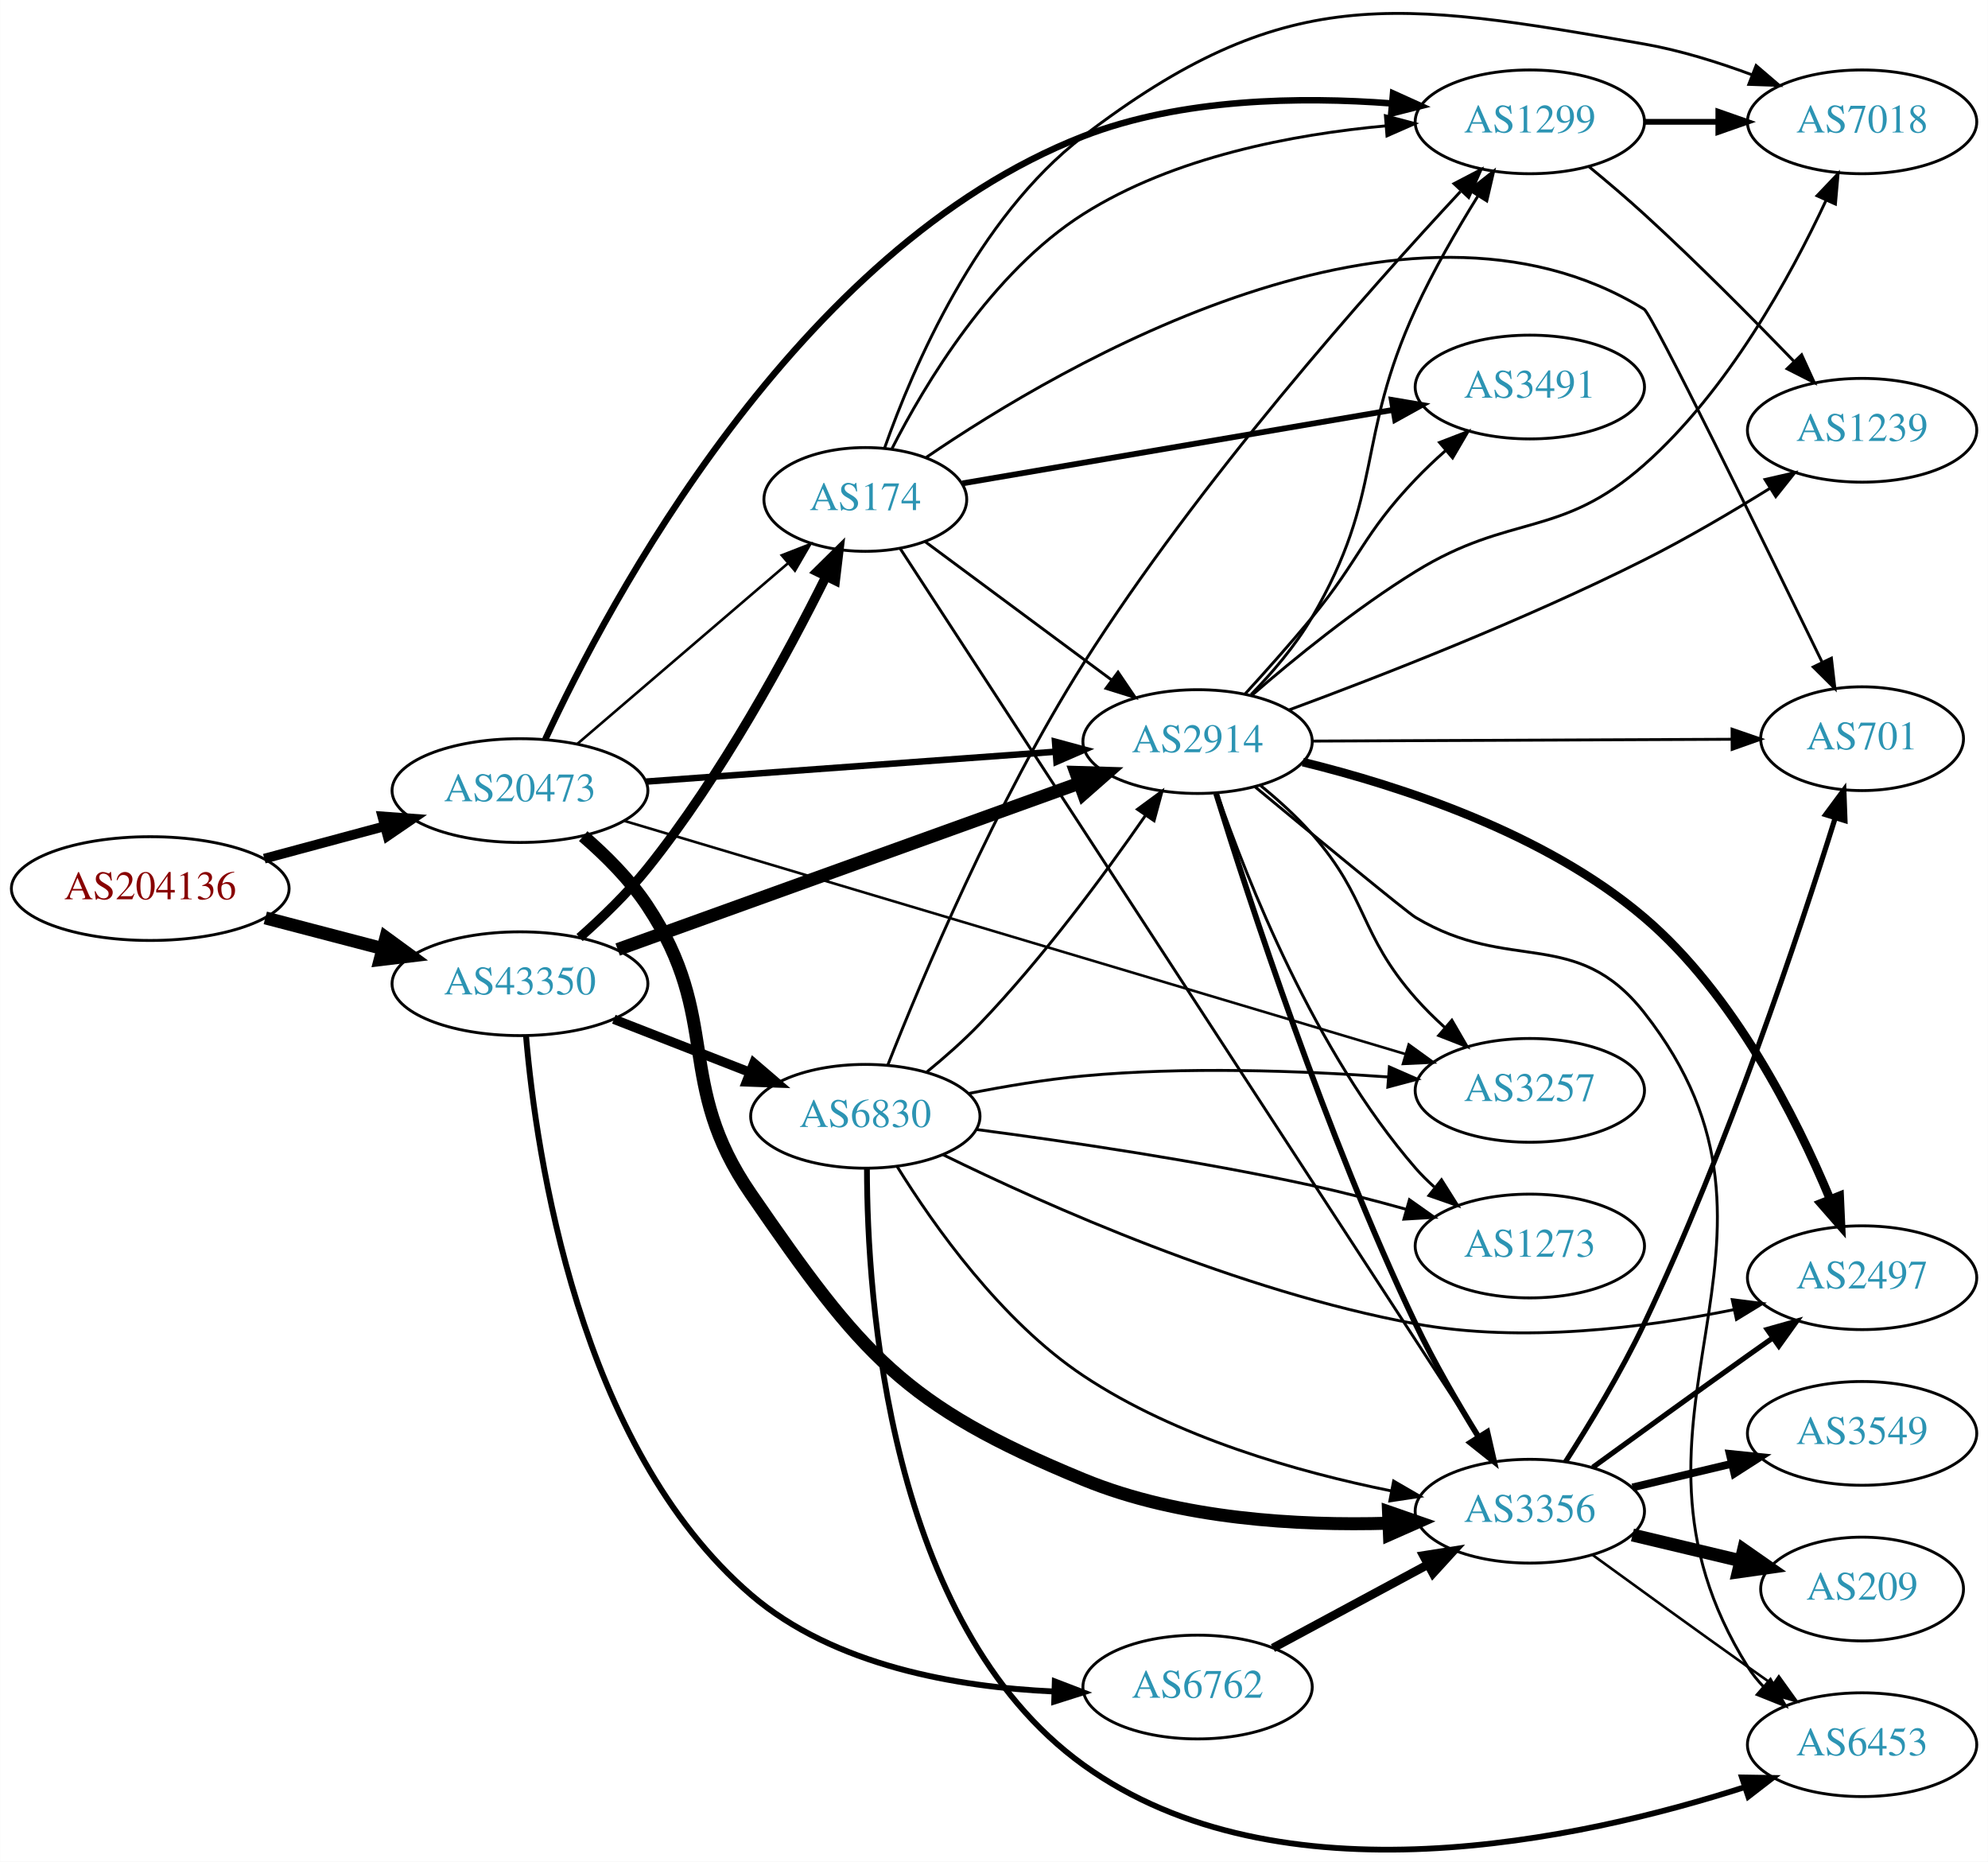
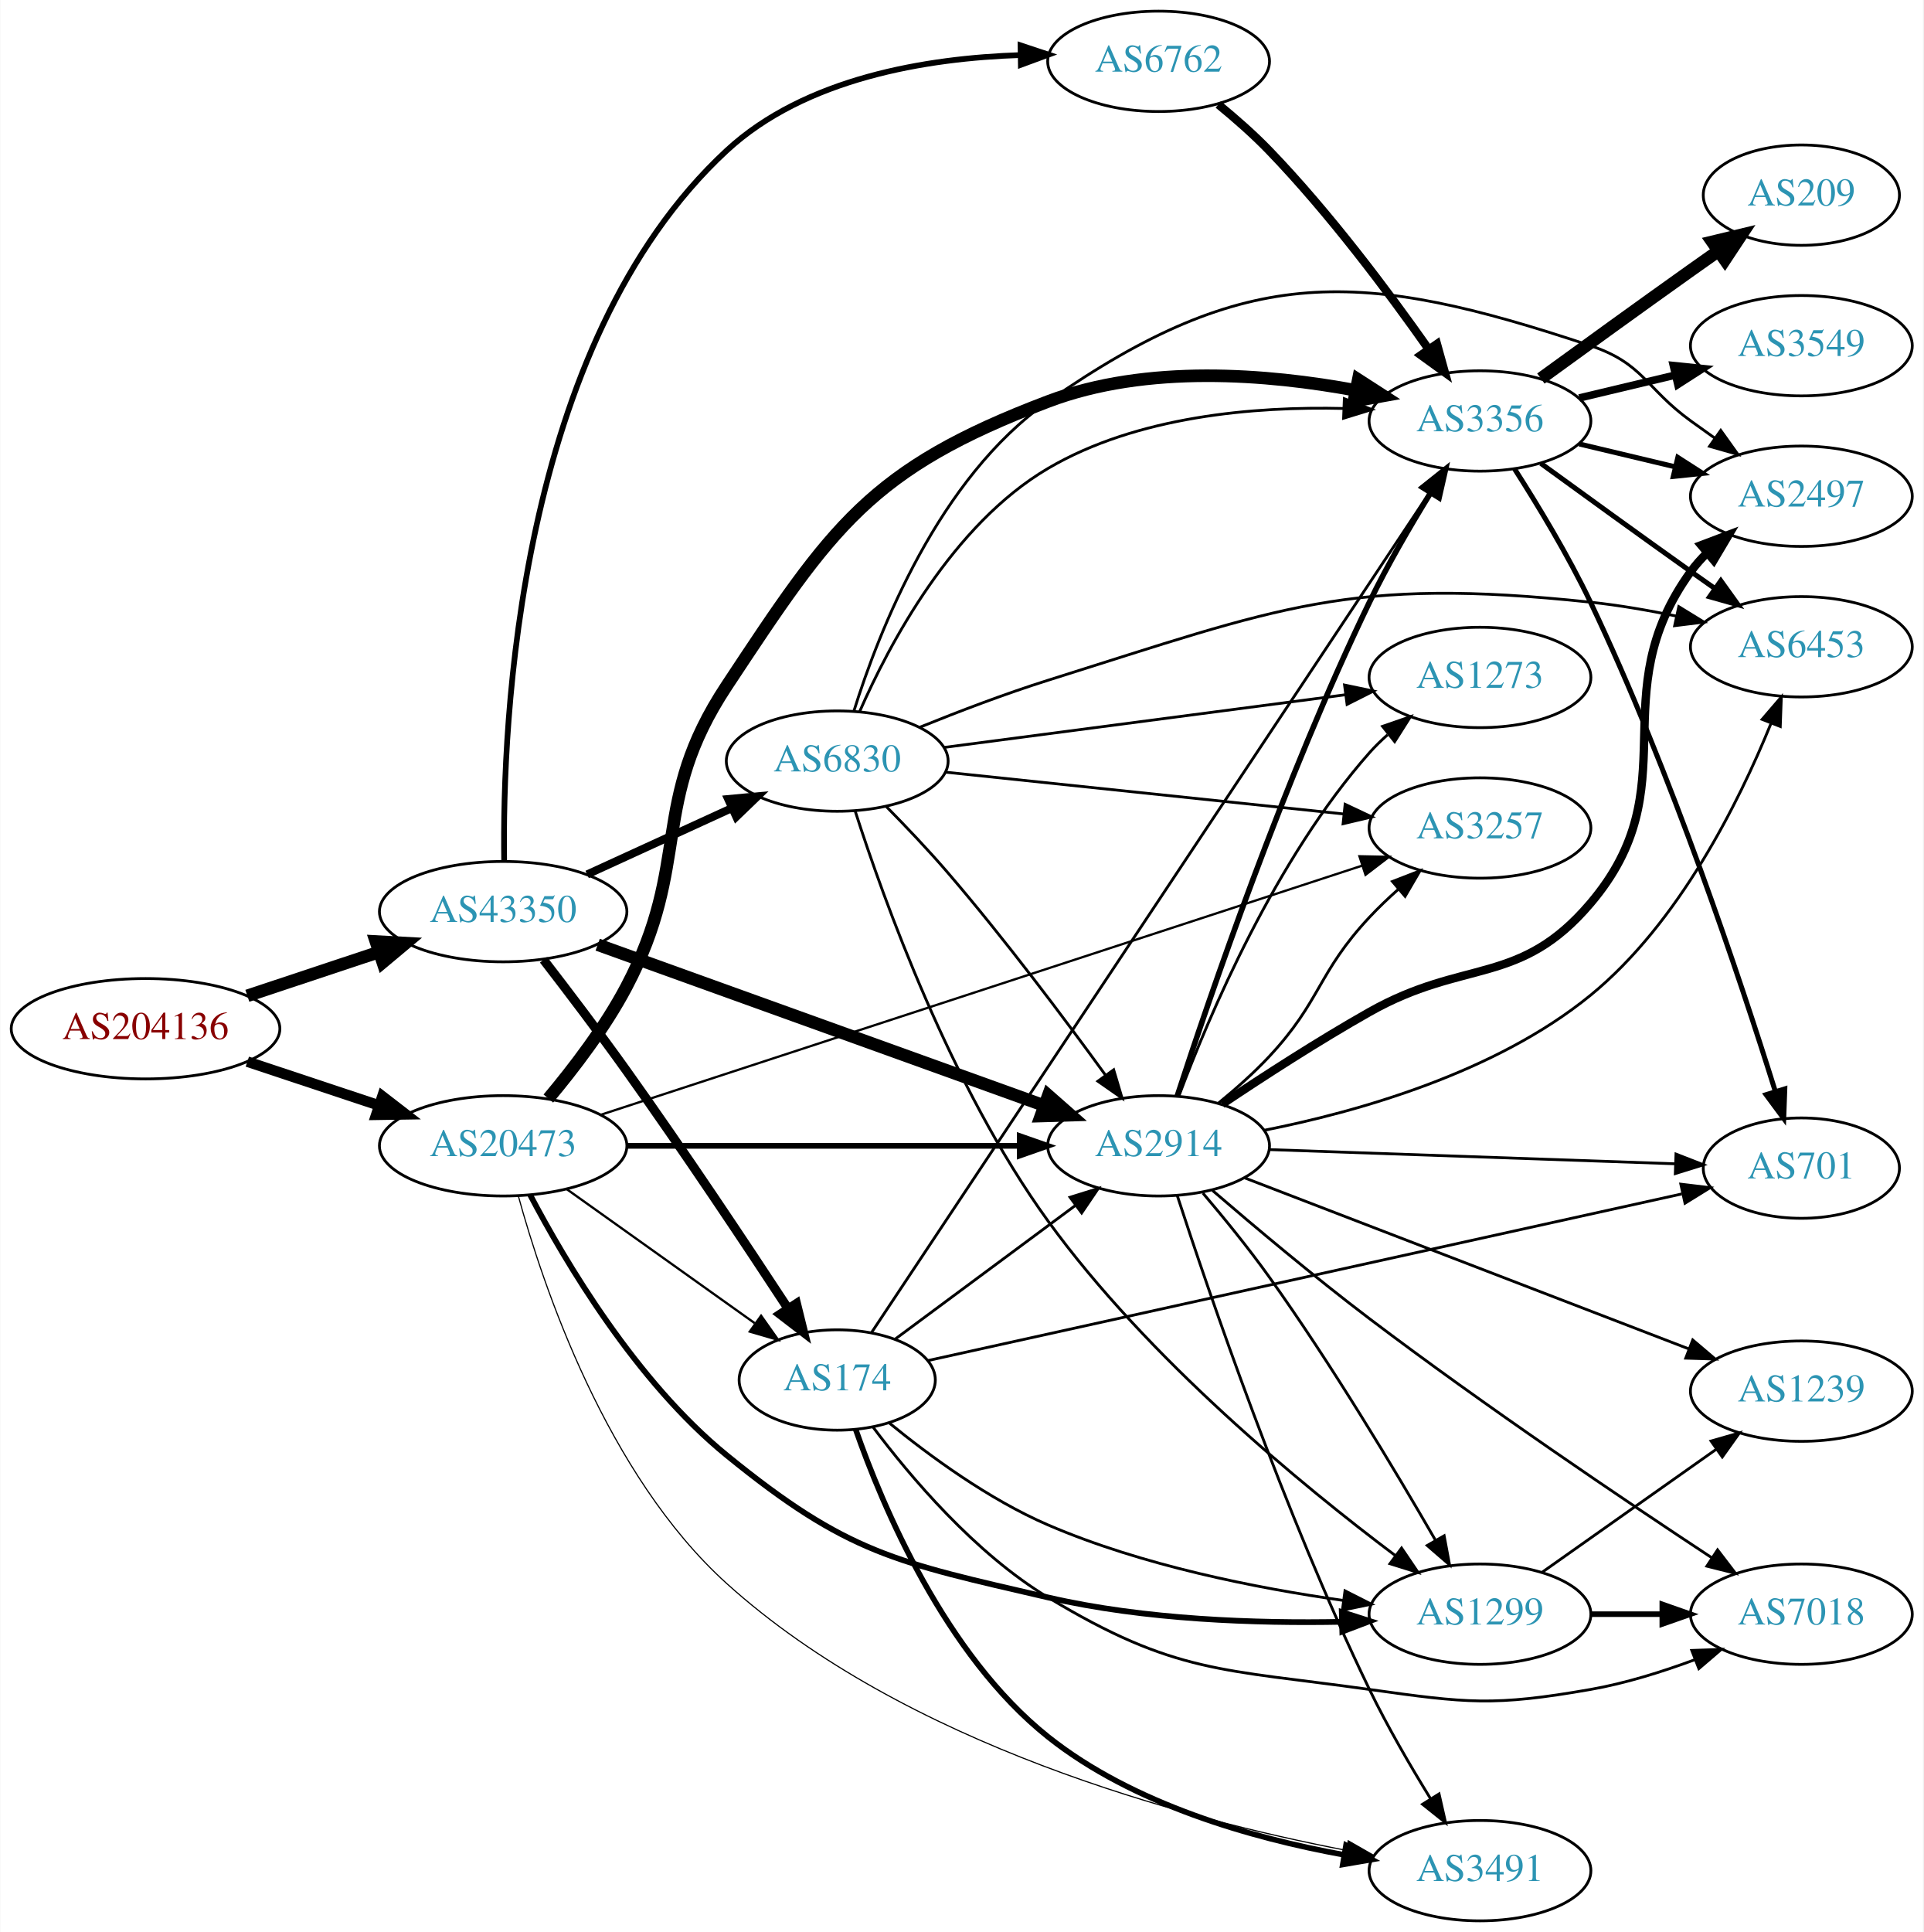
- <svg xmlns="http://www.w3.org/2000/svg" xmlns:xlink="http://www.w3.org/1999/xlink" width="690pt" height="646pt" viewBox="0.00 0.00 689.76 645.85">
-   <g id="graph0" class="graph" transform="scale(1 1) rotate(0) translate(4 641.854)">
-     <polygon fill="white" stroke="none" points="-4,4 -4,-641.854 685.755,-641.854 685.755,4 -4,4" />
+ <svg xmlns="http://www.w3.org/2000/svg" xmlns:xlink="http://www.w3.org/1999/xlink" width="690pt" height="693pt" viewBox="0.00 0.00 689.76 693.00">
+   <g id="graph0" class="graph" transform="scale(1 1) rotate(0) translate(4 689)">
+     <polygon fill="white" stroke="none" points="-4,4 -4,-689 685.755,-689 685.755,4 -4,4" />
    <g id="node1" class="node">
      <g id="a_node1">
        <a xlink:href="/asn/204136" xlink:title="AS204136 ~ SILENT-GHOST-AS [AT]">
-           <ellipse fill="#ffffff" stroke="black" cx="48.096" cy="-333.585" rx="48.192" ry="18" />
-           <text text-anchor="middle" x="48.096" y="-329.885" font-family="Times,serif" font-size="14.00" fill="#880000">AS204136</text>
+           <ellipse fill="#ffffff" stroke="black" cx="48.096" cy="-320" rx="48.192" ry="18" />
+           <text text-anchor="middle" x="48.096" y="-316.3" font-family="Times,serif" font-size="14.00" fill="#880000">AS204136</text>
        </a>
      </g>
    </g>
    <g id="node2" class="node">
      <g id="a_node2">
        <a xlink:href="/asn/20473" xlink:title="AS20473 ~ Choopa, LLC [US]">
-           <ellipse fill="#ffffff" stroke="black" cx="176.388" cy="-367.585" rx="44.393" ry="18" />
-           <text text-anchor="middle" x="176.388" y="-363.885" font-family="Times,serif" font-size="14.00" fill="#2c94b3">AS20473</text>
+           <ellipse fill="#ffffff" stroke="black" cx="176.388" cy="-278" rx="44.393" ry="18" />
+           <text text-anchor="middle" x="176.388" y="-274.3" font-family="Times,serif" font-size="14.00" fill="#2c94b3">AS20473</text>
        </a>
      </g>
    </g>
    <g id="edge1" class="edge">
-       <path fill="none" stroke="black" stroke-width="3.375" d="M87.674,-343.971C100.866,-347.522 115.752,-351.53 129.466,-355.222" />
-       <polygon fill="black" stroke="black" stroke-width="3.375" points="128.637,-358.623 139.203,-357.843 130.456,-351.864 128.637,-358.623" />
+       <path fill="none" stroke="black" stroke-width="3.774" d="M84.611,-308.189C99.214,-303.333 116.272,-297.66 131.635,-292.551" />
+       <polygon fill="black" stroke="black" stroke-width="3.774" points="133.058,-295.766 141.442,-289.289 130.849,-289.123 133.058,-295.766" />
    </g>
    <g id="node3" class="node">
      <g id="a_node3">
        <a xlink:href="/asn/43350" xlink:title="AS43350 ~ NForce Entertainment B.V. [NL]">
-           <ellipse fill="#ffffff" stroke="black" cx="176.388" cy="-300.585" rx="44.393" ry="18" />
-           <text text-anchor="middle" x="176.388" y="-296.885" font-family="Times,serif" font-size="14.00" fill="#2c94b3">AS43350</text>
+           <ellipse fill="#ffffff" stroke="black" cx="176.388" cy="-362" rx="44.393" ry="18" />
+           <text text-anchor="middle" x="176.388" y="-358.3" font-family="Times,serif" font-size="14.00" fill="#2c94b3">AS43350</text>
        </a>
      </g>
    </g>
    <g id="edge2" class="edge">
-       <path fill="none" stroke="black" stroke-width="4.5" d="M88.018,-323.415C100.839,-320.064 115.231,-316.304 128.578,-312.816" />
-       <polygon fill="black" stroke="black" stroke-width="4.5" points="129.857,-316.552 138.536,-310.214 127.866,-308.933 129.857,-316.552" />
+       <path fill="none" stroke="black" stroke-width="4.5" d="M84.611,-331.811C99.214,-336.667 116.272,-342.34 131.635,-347.449" />
+       <polygon fill="black" stroke="black" stroke-width="4.5" points="130.711,-351.292 141.442,-350.711 133.196,-343.819 130.711,-351.292" />
    </g>
    <g id="node4" class="node">
      <g id="a_node4">
-         <a xlink:href="/asn/2914" xlink:title="AS2914 ~ NTT America, Inc. [US]">
-           <ellipse fill="#ffffff" stroke="black" cx="411.523" cy="-384.585" rx="39.794" ry="18" />
-           <text text-anchor="middle" x="411.523" y="-380.885" font-family="Times,serif" font-size="14.00" fill="#2c94b3">AS2914</text>
+         <a xlink:href="/asn/3356" xlink:title="AS3356 ~ Level 3 Parent, LLC [US]">
+           <ellipse fill="#ffffff" stroke="black" cx="526.816" cy="-538" rx="39.794" ry="18" />
+           <text text-anchor="middle" x="526.816" y="-534.3" font-family="Times,serif" font-size="14.00" fill="#2c94b3">AS3356</text>
        </a>
      </g>
    </g>
    <g id="edge3" class="edge">
-       <path fill="none" stroke="black" stroke-width="2.25" d="M220.148,-370.703C260.26,-373.628 320.179,-377.997 362.049,-381.05" />
-       <polygon fill="black" stroke="black" stroke-width="2.25" points="362.054,-384.56 372.282,-381.796 362.564,-377.578 362.054,-384.56" />
+       <path fill="none" stroke="black" stroke-width="4.5" d="M192.594,-294.96C201.695,-305.8 212.941,-320.501 220.584,-335 244.178,-379.759 228.681,-400.793 256.584,-443 294.313,-500.073 307.898,-520.761 371.877,-545 407.319,-558.428 450.677,-554.85 482.336,-548.976" />
+       <polygon fill="black" stroke="black" stroke-width="4.5" points="483.145,-552.83 492.179,-547.007 481.601,-545.108 483.145,-552.83" />
    </g>
    <g id="node5" class="node">
      <g id="a_node5">
-         <a xlink:href="/asn/1299" xlink:title="AS1299 ~ Telia Carrier [EU]">
-           <ellipse fill="#ffffff" stroke="black" cx="526.816" cy="-599.585" rx="39.794" ry="18" />
-           <text text-anchor="middle" x="526.816" y="-595.885" font-family="Times,serif" font-size="14.00" fill="#2c94b3">AS1299</text>
+         <a xlink:href="/asn/2914" xlink:title="AS2914 ~ NTT America, Inc. [US]">
+           <ellipse fill="#ffffff" stroke="black" cx="411.523" cy="-278" rx="39.794" ry="18" />
+           <text text-anchor="middle" x="411.523" y="-274.3" font-family="Times,serif" font-size="14.00" fill="#2c94b3">AS2914</text>
        </a>
      </g>
    </g>
    <g id="edge4" class="edge">
-       <path fill="none" stroke="black" stroke-width="2.25" d="M185.188,-385.406C206.705,-431.858 272.001,-555.733 371.877,-594.585 405.909,-607.824 447.438,-608.361 478.782,-605.98" />
-       <polygon fill="black" stroke="black" stroke-width="2.25" points="479.343,-609.444 488.995,-605.075 478.725,-602.472 479.343,-609.444" />
+       <path fill="none" stroke="black" stroke-width="2.045" d="M220.692,-278C260.631,-278 319.866,-278 361.52,-278" />
+       <polygon fill="black" stroke="black" stroke-width="2.045" points="361.71,-281.5 371.71,-278 361.709,-274.5 361.71,-281.5" />
    </g>
    <g id="node6" class="node">
      <g id="a_node6">
-         <a xlink:href="/asn/3356" xlink:title="AS3356 ~ Level 3 Parent, LLC [US]">
-           <ellipse fill="#ffffff" stroke="black" cx="526.816" cy="-117.585" rx="39.794" ry="18" />
-           <text text-anchor="middle" x="526.816" y="-113.885" font-family="Times,serif" font-size="14.00" fill="#2c94b3">AS3356</text>
+         <a xlink:href="/asn/1299" xlink:title="AS1299 ~ Telia Carrier [EU]">
+           <ellipse fill="#ffffff" stroke="black" cx="526.816" cy="-110" rx="39.794" ry="18" />
+           <text text-anchor="middle" x="526.816" y="-106.3" font-family="Times,serif" font-size="14.00" fill="#2c94b3">AS1299</text>
        </a>
      </g>
    </g>
    <g id="edge5" class="edge">
-       <path fill="none" stroke="black" stroke-width="4.5" d="M198.34,-351.785C206.17,-345.03 214.604,-336.619 220.584,-327.585 246.655,-288.195 229.779,-266.48 256.584,-227.585 294.91,-171.972 309.419,-154.289 371.877,-128.585 405.379,-114.797 446.437,-112.505 477.721,-113.412" />
-       <polygon fill="black" stroke="black" stroke-width="4.5" points="477.779,-117.355 487.931,-113.83 478.101,-109.487 477.779,-117.355" />
+       <path fill="none" stroke="black" stroke-width="2.045" d="M186.079,-260.375C198.677,-236.4 224.102,-193.47 256.584,-167 300.018,-131.604 317.292,-128.649 371.877,-116 406.522,-107.971 446.708,-106.664 477.332,-107.262" />
+       <polygon fill="black" stroke="black" stroke-width="2.045" points="477.238,-110.761 487.329,-107.531 477.427,-103.764 477.238,-110.761" />
    </g>
    <g id="node7" class="node">
      <g id="a_node7">
-         <a xlink:href="/asn/174" xlink:title="AS174 ~ Cogent Communications [US]">
-           <ellipse fill="#ffffff" stroke="black" cx="296.23" cy="-468.585" rx="35.194" ry="18" />
-           <text text-anchor="middle" x="296.23" y="-464.885" font-family="Times,serif" font-size="14.00" fill="#2c94b3">AS174</text>
+         <a xlink:href="/asn/3257" xlink:title="AS3257 ~ GTT [DE]">
+           <ellipse fill="#ffffff" stroke="black" cx="526.816" cy="-392" rx="39.794" ry="18" />
+           <text text-anchor="middle" x="526.816" y="-388.3" font-family="Times,serif" font-size="14.00" fill="#2c94b3">AS3257</text>
        </a>
      </g>
    </g>
    <g id="edge6" class="edge">
-       <path fill="none" stroke="black" stroke-width="0.9" d="M196.321,-383.812C216.138,-400.797 247.382,-427.576 269.443,-446.484" />
-       <polygon fill="black" stroke="black" stroke-width="0.9" points="267.247,-449.211 277.118,-453.061 271.803,-443.896 267.247,-449.211" />
+       <path fill="none" stroke="black" stroke-width="0.818" d="M211.431,-289.138C275.736,-310.178 414.838,-355.69 484.422,-378.457" />
+       <polygon fill="black" stroke="black" stroke-width="0.818" points="483.575,-381.862 494.167,-381.645 485.752,-375.209 483.575,-381.862" />
    </g>
    <g id="node8" class="node">
      <g id="a_node8">
-         <a xlink:href="/asn/3257" xlink:title="AS3257 ~ GTT [DE]">
-           <ellipse fill="#ffffff" stroke="black" cx="526.816" cy="-263.585" rx="39.794" ry="18" />
-           <text text-anchor="middle" x="526.816" y="-259.885" font-family="Times,serif" font-size="14.00" fill="#2c94b3">AS3257</text>
+         <a xlink:href="/asn/174" xlink:title="AS174 ~ Cogent Communications [US]">
+           <ellipse fill="#ffffff" stroke="black" cx="296.23" cy="-194" rx="35.194" ry="18" />
+           <text text-anchor="middle" x="296.23" y="-190.3" font-family="Times,serif" font-size="14.00" fill="#2c94b3">AS174</text>
        </a>
      </g>
    </g>
    <g id="edge7" class="edge">
-       <path fill="none" stroke="black" stroke-width="0.9" d="M212.392,-357.137C276.869,-337.892 414.146,-296.916 483.639,-276.174" />
-       <polygon fill="black" stroke="black" stroke-width="0.9" points="484.803,-279.479 493.384,-273.265 482.8,-272.772 484.803,-279.479" />
-     </g>
-     <g id="edge31" class="edge">
-       <path fill="none" stroke="black" stroke-width="4.5" d="M210.296,-312.442C252.392,-327.61 325.256,-353.863 370.514,-370.169" />
-       <polygon fill="black" stroke="black" stroke-width="4.5" points="369.265,-373.905 380.007,-373.59 371.934,-366.496 369.265,-373.905" />
+       <path fill="none" stroke="black" stroke-width="0.818" d="M199.277,-262.397C218.263,-248.863 245.877,-229.18 266.612,-214.399" />
+       <polygon fill="black" stroke="black" stroke-width="0.818" points="268.92,-217.052 275.032,-208.398 264.857,-211.352 268.92,-217.052" />
+     </g>
+     <g id="node9" class="node">
+       <g id="a_node9">
+         <a xlink:href="/asn/3491" xlink:title="AS3491 ~ PCCW Global, Inc. [US]">
+           <ellipse fill="#ffffff" stroke="black" cx="526.816" cy="-18" rx="39.794" ry="18" />
+           <text text-anchor="middle" x="526.816" y="-14.3" font-family="Times,serif" font-size="14.00" fill="#2c94b3">AS3491</text>
+         </a>
+       </g>
+     </g>
+     <g id="edge8" class="edge">
+       <path fill="none" stroke="black" stroke-width="0.409" d="M181.811,-260.081C190.642,-227.884 213.422,-159.977 256.584,-121 320.529,-63.254 420.232,-36.594 478.678,-25.325" />
+       <polygon fill="black" stroke="black" stroke-width="0.409" points="479.549,-28.723 488.743,-23.458 478.272,-21.841 479.549,-28.723" />
+     </g>
+     <g id="edge33" class="edge">
+       <path fill="none" stroke="black" stroke-width="4.5" d="M210.296,-350.143C252.392,-334.975 325.256,-308.722 370.514,-292.416" />
+       <polygon fill="black" stroke="black" stroke-width="4.5" points="371.934,-296.089 380.007,-288.995 369.265,-288.68 371.934,-296.089" />
    </g>
    <g id="edge32" class="edge">
-       <path fill="none" stroke="black" stroke-width="3.273" d="M197.082,-316.599C204.911,-323.508 213.678,-331.973 220.584,-340.585 246.383,-372.759 269.143,-414.832 282.553,-441.79" />
-       <polygon fill="black" stroke="black" stroke-width="3.273" points="279.517,-443.549 287.059,-450.991 285.804,-440.471 279.517,-443.549" />
+       <path fill="none" stroke="black" stroke-width="3.273" d="M190.879,-344.727C199.531,-333.521 210.913,-318.539 220.584,-305 241.199,-276.139 263.785,-242.207 278.652,-219.527" />
+       <polygon fill="black" stroke="black" stroke-width="3.273" points="281.6,-221.414 284.142,-211.129 275.741,-217.584 281.6,-221.414" />
    </g>
    <g id="node18" class="node">
      <g id="a_node18">
-         <a xlink:href="/asn/6830" xlink:title="AS6830 ~ LGI-UPC [AT]">
-           <ellipse fill="#ffffff" stroke="black" cx="296.23" cy="-254.585" rx="39.794" ry="18" />
-           <text text-anchor="middle" x="296.23" y="-250.885" font-family="Times,serif" font-size="14.00" fill="#2c94b3">AS6830</text>
-         </a>
-       </g>
-     </g>
-     <g id="edge33" class="edge">
-       <path fill="none" stroke="black" stroke-width="3.273" d="M208.967,-288.258C223.396,-282.625 240.636,-275.896 255.897,-269.939" />
-       <polygon fill="black" stroke="black" stroke-width="3.273" points="257.548,-273.051 265.591,-266.155 255.003,-266.531 257.548,-273.051" />
+         <a xlink:href="/asn/6762" xlink:title="AS6762 ~ TELECOM ITALIA SPARKLE S.p.A. [IT]">
+           <ellipse fill="#ffffff" stroke="black" cx="411.523" cy="-667" rx="39.794" ry="18" />
+           <text text-anchor="middle" x="411.523" y="-663.3" font-family="Times,serif" font-size="14.00" fill="#2c94b3">AS6762</text>
+         </a>
+       </g>
+     </g>
+     <g id="edge34" class="edge">
+       <path fill="none" stroke="black" stroke-width="2.045" d="M176.746,-380.194C176.076,-429.289 181.428,-565.447 256.584,-635 284.725,-661.044 328.332,-668.141 361.959,-669.243" />
+       <polygon fill="black" stroke="black" stroke-width="2.045" points="361.991,-672.744 372.046,-669.407 362.105,-665.745 361.991,-672.744" />
    </g>
    <g id="node19" class="node">
      <g id="a_node19">
-         <a xlink:href="/asn/6762" xlink:title="AS6762 ~ TELECOM ITALIA SPARKLE S.p.A. [IT]">
-           <ellipse fill="#ffffff" stroke="black" cx="411.523" cy="-56.585" rx="39.794" ry="18" />
-           <text text-anchor="middle" x="411.523" y="-52.885" font-family="Times,serif" font-size="14.00" fill="#2c94b3">AS6762</text>
-         </a>
-       </g>
-     </g>
-     <g id="edge34" class="edge">
-       <path fill="none" stroke="black" stroke-width="2.045" d="M178.484,-282.554C182.008,-241.373 196.648,-140.009 256.584,-88.585 285.372,-63.885 328.265,-56.571 361.467,-55.047" />
-       <polygon fill="black" stroke="black" stroke-width="2.045" points="361.984,-58.533 371.877,-54.74 361.778,-51.536 361.984,-58.533" />
-     </g>
-     <g id="edge13" class="edge">
-       <path fill="none" stroke="black" d="M430.071,-400.879C437.397,-408.432 445.503,-417.876 451.17,-427.585 476.463,-470.918 466.231,-488.988 487.17,-534.585 493.308,-547.953 501.477,-562.071 508.722,-573.722" />
-       <polygon fill="black" stroke="black" points="505.964,-575.908 514.279,-582.475 511.874,-572.156 505.964,-575.908" />
-     </g>
-     <g id="edge10" class="edge">
-       <path fill="none" stroke="black" stroke-width="2" d="M417.956,-366.576C429.035,-330.722 455.855,-248.215 487.17,-182.585 493.504,-169.309 501.697,-155.202 508.908,-143.535" />
-       <polygon fill="black" stroke="black" stroke-width="2" points="512.063,-145.092 514.426,-134.764 506.139,-141.365 512.063,-145.092" />
-     </g>
-     <g id="edge9" class="edge">
-       <path fill="none" stroke="black" d="M433.268,-369.423C439.398,-364.429 445.878,-358.603 451.17,-352.585 470.955,-330.084 467.384,-318.086 487.17,-295.585 490.229,-292.106 493.685,-288.691 497.242,-285.464" />
-       <polygon fill="black" stroke="black" points="499.76,-287.915 505.071,-278.747 495.202,-282.602 499.76,-287.915" />
-     </g>
-     <g id="node9" class="node">
-       <g id="a_node9">
-         <a xlink:href="/asn/2497" xlink:title="AS2497 ~ Internet Initiative Japan Inc. [JP]">
-           <ellipse fill="#ffffff" stroke="black" cx="642.109" cy="-198.585" rx="39.794" ry="18" />
-           <text text-anchor="middle" x="642.109" y="-194.885" font-family="Times,serif" font-size="14.00" fill="#2c94b3">AS2497</text>
-         </a>
-       </g>
-     </g>
-     <g id="edge8" class="edge">
-       <path fill="none" stroke="black" stroke-width="3" d="M448.038,-377.472C481.655,-369.25 531.975,-352.922 566.463,-323.585 597.67,-297.038 619.285,-253.995 630.943,-225.988" />
-       <polygon fill="black" stroke="black" stroke-width="3" points="634.311,-226.993 634.787,-216.409 627.814,-224.386 634.311,-226.993" />
+         <a xlink:href="/asn/6830" xlink:title="AS6830 ~ LGI-UPC [AT]">
+           <ellipse fill="#ffffff" stroke="black" cx="296.23" cy="-416" rx="39.794" ry="18" />
+           <text text-anchor="middle" x="296.23" y="-412.3" font-family="Times,serif" font-size="14.00" fill="#2c94b3">AS6830</text>
+         </a>
+       </g>
+     </g>
+     <g id="edge35" class="edge">
+       <path fill="none" stroke="black" stroke-width="2.864" d="M206.517,-375.348C222.128,-382.502 241.526,-391.391 258.198,-399.03" />
+       <polygon fill="black" stroke="black" stroke-width="2.864" points="257.101,-402.378 267.65,-403.362 260.017,-396.014 257.101,-402.378" />
    </g>
    <g id="node10" class="node">
      <g id="a_node10">
-         <a xlink:href="/asn/1239" xlink:title="AS1239 ~ Sprint [US]">
-           <ellipse fill="#ffffff" stroke="black" cx="642.109" cy="-492.585" rx="39.794" ry="18" />
-           <text text-anchor="middle" x="642.109" y="-488.885" font-family="Times,serif" font-size="14.00" fill="#2c94b3">AS1239</text>
-         </a>
-       </g>
-     </g>
-     <g id="edge11" class="edge">
-       <path fill="none" stroke="black" d="M443.223,-395.552C474.741,-407.179 524.917,-426.717 566.463,-447.585 581.185,-454.98 596.886,-464.224 610.071,-472.407" />
-       <polygon fill="black" stroke="black" points="608.425,-475.507 618.754,-477.867 612.151,-469.581 608.425,-475.507" />
+         <a xlink:href="/asn/6453" xlink:title="AS6453 ~ TATA COMMUNICATIONS (AMERICA) INC [US]">
+           <ellipse fill="#ffffff" stroke="black" cx="642.109" cy="-457" rx="39.794" ry="18" />
+           <text text-anchor="middle" x="642.109" y="-453.3" font-family="Times,serif" font-size="14.00" fill="#2c94b3">AS6453</text>
+         </a>
+       </g>
+     </g>
+     <g id="edge9" class="edge">
+       <path fill="none" stroke="black" stroke-width="1.8" d="M548.664,-522.778C563.598,-511.909 584.212,-496.975 602.463,-484 605.283,-481.995 608.226,-479.915 611.174,-477.841" />
+       <polygon fill="black" stroke="black" stroke-width="1.8" points="613.22,-480.681 619.399,-472.074 609.201,-474.95 613.22,-480.681" />
    </g>
    <g id="node11" class="node">
      <g id="a_node11">
-         <a xlink:href="/asn/6453" xlink:title="AS6453 ~ TATA COMMUNICATIONS (AMERICA) INC [US]">
-           <ellipse fill="#ffffff" stroke="black" cx="642.109" cy="-36.585" rx="39.794" ry="18" />
-           <text text-anchor="middle" x="642.109" y="-32.885" font-family="Times,serif" font-size="14.00" fill="#2c94b3">AS6453</text>
-         </a>
-       </g>
-     </g>
-     <g id="edge12" class="edge">
-       <path fill="none" stroke="black" d="M431.476,-368.868C452.577,-351.404 484.137,-325.402 487.17,-323.585 519.914,-303.968 542.853,-320.579 566.463,-290.585 629.644,-210.318 548.277,-150.179 602.463,-63.585 604.009,-61.113 605.874,-58.806 607.938,-56.667" />
-       <polygon fill="black" stroke="black" points="610.308,-59.244 615.552,-50.038 605.712,-53.964 610.308,-59.244" />
+         <a xlink:href="/asn/2497" xlink:title="AS2497 ~ Internet Initiative Japan Inc. [JP]">
+           <ellipse fill="#ffffff" stroke="black" cx="642.109" cy="-511" rx="39.794" ry="18" />
+           <text text-anchor="middle" x="642.109" y="-507.3" font-family="Times,serif" font-size="14.00" fill="#2c94b3">AS2497</text>
+         </a>
+       </g>
+     </g>
+     <g id="edge10" class="edge">
+       <path fill="none" stroke="black" stroke-width="1.8" d="M562.423,-529.752C573.295,-527.162 585.449,-524.265 596.891,-521.538" />
+       <polygon fill="black" stroke="black" stroke-width="1.8" points="597.798,-524.92 606.714,-519.197 596.175,-518.111 597.798,-524.92" />
    </g>
    <g id="node12" class="node">
      <g id="a_node12">
-         <a xlink:href="/asn/7018" xlink:title="AS7018 ~ AT&amp;T Services, Inc. [US]">
-           <ellipse fill="#ffffff" stroke="black" cx="642.109" cy="-599.585" rx="39.794" ry="18" />
-           <text text-anchor="middle" x="642.109" y="-595.885" font-family="Times,serif" font-size="14.00" fill="#2c94b3">AS7018</text>
-         </a>
-       </g>
-     </g>
-     <g id="edge14" class="edge">
-       <path fill="none" stroke="black" d="M430.357,-400.631C444.958,-413.275 466.503,-430.836 487.17,-443.585 520.268,-464.002 537.317,-454.838 566.463,-480.585 595.473,-506.213 617.205,-545.807 629.532,-572.197" />
-       <polygon fill="black" stroke="black" points="626.479,-573.941 633.791,-581.608 632.857,-571.054 626.479,-573.941" />
+         <a xlink:href="/asn/209" xlink:title="AS209 ~ CenturyLink Communications, LLC [US]">
+           <ellipse fill="#ffffff" stroke="black" cx="642.109" cy="-619" rx="35.194" ry="18" />
+           <text text-anchor="middle" x="642.109" y="-615.3" font-family="Times,serif" font-size="14.00" fill="#2c94b3">AS209</text>
+         </a>
+       </g>
+     </g>
+     <g id="edge11" class="edge">
+       <path fill="none" stroke="black" stroke-width="4.5" d="M548.664,-553.222C563.598,-564.091 584.212,-579.025 602.463,-592 605.673,-594.282 609.042,-596.661 612.396,-599.018" />
+       <polygon fill="black" stroke="black" stroke-width="4.5" points="610.158,-602.258 620.607,-604.77 614.676,-595.808 610.158,-602.258" />
    </g>
    <g id="node13" class="node">
      <g id="a_node13">
-         <a xlink:href="/asn/701" xlink:title="AS701 ~ UUNET [US]">
-           <ellipse fill="#ffffff" stroke="black" cx="642.109" cy="-385.585" rx="35.194" ry="18" />
-           <text text-anchor="middle" x="642.109" y="-381.885" font-family="Times,serif" font-size="14.00" fill="#2c94b3">AS701</text>
-         </a>
-       </g>
-     </g>
-     <g id="edge15" class="edge">
-       <path fill="none" stroke="black" d="M451.3,-384.755C491.576,-384.931 554.5,-385.206 596.735,-385.391" />
-       <polygon fill="black" stroke="black" points="596.986,-388.892 607.001,-385.436 597.017,-381.892 596.986,-388.892" />
+         <a xlink:href="/asn/3549" xlink:title="AS3549 ~ Level 3 Parent, LLC [US]">
+           <ellipse fill="#ffffff" stroke="black" cx="642.109" cy="-565" rx="39.794" ry="18" />
+           <text text-anchor="middle" x="642.109" y="-561.3" font-family="Times,serif" font-size="14.00" fill="#2c94b3">AS3549</text>
+         </a>
+       </g>
+     </g>
+     <g id="edge12" class="edge">
+       <path fill="none" stroke="black" stroke-width="2.7" d="M562.423,-546.248C573.295,-548.838 585.449,-551.735 596.891,-554.462" />
+       <polygon fill="black" stroke="black" stroke-width="2.7" points="596.175,-557.889 606.714,-556.803 597.798,-551.08 596.175,-557.889" />
    </g>
    <g id="node14" class="node">
      <g id="a_node14">
-         <a xlink:href="/asn/3491" xlink:title="AS3491 ~ PCCW Global, Inc. [US]">
-           <ellipse fill="#ffffff" stroke="black" cx="526.816" cy="-507.585" rx="39.794" ry="18" />
-           <text text-anchor="middle" x="526.816" y="-503.885" font-family="Times,serif" font-size="14.00" fill="#2c94b3">AS3491</text>
-         </a>
-       </g>
-     </g>
-     <g id="edge16" class="edge">
-       <path fill="none" stroke="black" d="M427.924,-401.028C435.15,-408.917 443.778,-418.589 451.17,-427.585 468.099,-448.189 468.772,-456.281 487.17,-475.585 490.366,-478.939 493.902,-482.281 497.5,-485.47" />
-       <polygon fill="black" stroke="black" points="495.477,-488.345 505.363,-492.156 500.011,-483.012 495.477,-488.345" />
+         <a xlink:href="/asn/701" xlink:title="AS701 ~ UUNET [US]">
+           <ellipse fill="#ffffff" stroke="black" cx="642.109" cy="-270" rx="35.194" ry="18" />
+           <text text-anchor="middle" x="642.109" y="-266.3" font-family="Times,serif" font-size="14.00" fill="#2c94b3">AS701</text>
+         </a>
+       </g>
+     </g>
+     <g id="edge13" class="edge">
+       <path fill="none" stroke="black" stroke-width="1.8" d="M539.214,-520.824C547.434,-507.99 558.448,-489.832 566.463,-473 595.359,-412.312 620.342,-337.242 632.755,-297.575" />
+       <polygon fill="black" stroke="black" stroke-width="1.8" points="636.16,-298.412 635.776,-287.824 629.473,-296.34 636.16,-298.412" />
+     </g>
+     <g id="edge23" class="edge">
+       <path fill="none" stroke="black" stroke-width="2" d="M418.231,-295.905C429.594,-330.767 456.596,-409.87 487.17,-473 493.581,-486.239 501.784,-500.341 508.981,-512.014" />
+       <polygon fill="black" stroke="black" stroke-width="2" points="506.207,-514.179 514.484,-520.793 512.138,-510.461 506.207,-514.179" />
+     </g>
+     <g id="edge28" class="edge">
+       <path fill="none" stroke="black" d="M427.415,-261.032C434.847,-252.286 443.799,-241.314 451.17,-231 473.566,-199.659 496.397,-161.563 510.81,-136.594" />
+       <polygon fill="black" stroke="black" points="513.966,-138.125 515.903,-127.709 507.893,-134.644 513.966,-138.125" />
+     </g>
+     <g id="edge27" class="edge">
+       <path fill="none" stroke="black" d="M433.046,-293.363C439.167,-298.365 445.697,-304.145 451.17,-310 469.867,-330.006 468.472,-339.994 487.17,-360 490.333,-363.385 493.85,-366.745 497.438,-369.943" />
+       <polygon fill="black" stroke="black" points="495.411,-372.815 505.293,-376.637 499.951,-367.487 495.411,-372.815" />
+     </g>
+     <g id="edge24" class="edge">
+       <path fill="none" stroke="black" d="M418.231,-260.095C429.594,-225.233 456.596,-146.13 487.17,-83 493.581,-69.761 501.784,-55.659 508.981,-43.986" />
+       <polygon fill="black" stroke="black" points="512.138,-45.539 514.484,-35.208 506.207,-41.821 512.138,-45.539" />
+     </g>
+     <g id="edge26" class="edge">
+       <path fill="none" stroke="black" d="M449.3,-283.551C482.884,-290.201 532.354,-304.139 566.463,-332 598.194,-357.919 619.669,-401.13 631.154,-429.343" />
+       <polygon fill="black" stroke="black" points="628.03,-430.963 634.934,-438.999 634.548,-428.412 628.03,-430.963" />
+     </g>
+     <g id="edge22" class="edge">
+       <path fill="none" stroke="black" stroke-width="3" d="M434.326,-292.958C448.999,-302.79 468.926,-315.692 487.17,-326 521.363,-345.319 541.05,-335.057 566.463,-365 602.217,-407.129 570.026,-439.266 602.463,-484 604.174,-486.361 606.158,-488.587 608.305,-490.671" />
+       <polygon fill="black" stroke="black" stroke-width="3" points="606.165,-493.445 616.074,-497.195 610.667,-488.084 606.165,-493.445" />
+     </g>
+     <g id="edge25" class="edge">
+       <path fill="none" stroke="black" d="M451.3,-276.643C491.662,-275.23 554.766,-273.022 597.004,-271.544" />
+       <polygon fill="black" stroke="black" points="597.13,-275.041 607.001,-271.194 596.885,-268.046 597.13,-275.041" />
    </g>
    <g id="node15" class="node">
      <g id="a_node15">
-         <a xlink:href="/asn/1273" xlink:title="AS1273 ~ Vodafone Group PLC [EU]">
-           <ellipse fill="#ffffff" stroke="black" cx="526.816" cy="-209.585" rx="39.794" ry="18" />
-           <text text-anchor="middle" x="526.816" y="-205.885" font-family="Times,serif" font-size="14.00" fill="#2c94b3">AS1273</text>
-         </a>
-       </g>
-     </g>
-     <g id="edge17" class="edge">
-       <path fill="none" stroke="black" d="M418.351,-366.513C428.594,-336.834 452.115,-277.035 487.17,-236.585 489.129,-234.323 491.318,-232.157 493.629,-230.105" />
-       <polygon fill="black" stroke="black" points="496.165,-232.561 501.81,-223.595 491.806,-227.083 496.165,-232.561" />
-     </g>
-     <g id="edge19" class="edge">
-       <path fill="none" stroke="black" d="M547.391,-583.991C553.597,-578.885 560.414,-573.104 566.463,-567.585 584.49,-551.135 603.908,-531.562 618.42,-516.536" />
-       <polygon fill="black" stroke="black" points="621.126,-518.771 625.528,-509.134 616.077,-513.923 621.126,-518.771" />
-     </g>
-     <g id="edge18" class="edge">
-       <path fill="none" stroke="black" stroke-width="2" d="M566.488,-599.585C574.691,-599.585 583.455,-599.585 591.987,-599.585" />
-       <polygon fill="black" stroke="black" stroke-width="2" points="592.227,-603.085 602.226,-599.585 592.226,-596.085 592.227,-603.085" />
-     </g>
-     <g id="edge23" class="edge">
-       <path fill="none" stroke="black" stroke-width="1.8" d="M548.664,-132.807C563.598,-143.676 584.212,-158.61 602.463,-171.585 605.283,-173.59 608.226,-175.67 611.174,-177.744" />
-       <polygon fill="black" stroke="black" stroke-width="1.8" points="609.201,-180.635 619.399,-183.511 613.22,-174.904 609.201,-180.635" />
-     </g>
-     <g id="edge24" class="edge">
-       <path fill="none" stroke="black" stroke-width="0.9" d="M548.664,-102.363C563.598,-91.494 584.212,-76.56 602.463,-63.585 605.283,-61.58 608.226,-59.5 611.174,-57.426" />
-       <polygon fill="black" stroke="black" stroke-width="0.9" points="613.22,-60.266 619.399,-51.659 609.201,-54.535 613.22,-60.266" />
-     </g>
-     <g id="edge21" class="edge">
-       <path fill="none" stroke="black" stroke-width="1.8" d="M539.214,-134.761C547.434,-147.595 558.448,-165.753 566.463,-182.585 595.359,-243.273 620.342,-318.343 632.755,-358.01" />
-       <polygon fill="black" stroke="black" stroke-width="1.8" points="629.473,-359.245 635.776,-367.761 636.16,-357.173 629.473,-359.245" />
+         <a xlink:href="/asn/7018" xlink:title="AS7018 ~ AT&amp;T Services, Inc. [US]">
+           <ellipse fill="#ffffff" stroke="black" cx="642.109" cy="-110" rx="39.794" ry="18" />
+           <text text-anchor="middle" x="642.109" y="-106.3" font-family="Times,serif" font-size="14.00" fill="#2c94b3">AS7018</text>
+         </a>
+       </g>
+     </g>
+     <g id="edge30" class="edge">
+       <path fill="none" stroke="black" d="M430.859,-261.982C445.744,-249.173 467.426,-230.949 487.17,-216 528.669,-184.578 578.606,-150.913 610.11,-130.155" />
+       <polygon fill="black" stroke="black" points="612.048,-133.07 618.485,-124.655 608.205,-127.219 612.048,-133.07" />
    </g>
    <g id="node16" class="node">
      <g id="a_node16">
-         <a xlink:href="/asn/3549" xlink:title="AS3549 ~ Level 3 Parent, LLC [US]">
-           <ellipse fill="#ffffff" stroke="black" cx="642.109" cy="-144.585" rx="39.794" ry="18" />
-           <text text-anchor="middle" x="642.109" y="-140.885" font-family="Times,serif" font-size="14.00" fill="#2c94b3">AS3549</text>
-         </a>
-       </g>
-     </g>
-     <g id="edge20" class="edge">
-       <path fill="none" stroke="black" stroke-width="2.7" d="M562.423,-125.833C573.295,-128.423 585.449,-131.32 596.891,-134.047" />
-       <polygon fill="black" stroke="black" stroke-width="2.7" points="596.175,-137.474 606.714,-136.388 597.798,-130.665 596.175,-137.474" />
+         <a xlink:href="/asn/1239" xlink:title="AS1239 ~ Sprint [US]">
+           <ellipse fill="#ffffff" stroke="black" cx="642.109" cy="-190" rx="39.794" ry="18" />
+           <text text-anchor="middle" x="642.109" y="-186.3" font-family="Times,serif" font-size="14.00" fill="#2c94b3">AS1239</text>
+         </a>
+       </g>
+     </g>
+     <g id="edge29" class="edge">
+       <path fill="none" stroke="black" d="M442.407,-266.496C483.22,-250.783 556.48,-222.58 601.733,-205.159" />
+       <polygon fill="black" stroke="black" points="603.143,-208.366 611.218,-201.507 600.628,-201.834 603.143,-208.366" />
    </g>
    <g id="node17" class="node">
      <g id="a_node17">
-         <a xlink:href="/asn/209" xlink:title="AS209 ~ CenturyLink Communications, LLC [US]">
-           <ellipse fill="#ffffff" stroke="black" cx="642.109" cy="-90.585" rx="35.194" ry="18" />
-           <text text-anchor="middle" x="642.109" y="-86.885" font-family="Times,serif" font-size="14.00" fill="#2c94b3">AS209</text>
-         </a>
-       </g>
-     </g>
-     <g id="edge22" class="edge">
-       <path fill="none" stroke="black" stroke-width="4.5" d="M562.423,-109.337C574.218,-106.526 587.522,-103.356 599.79,-100.432" />
-       <polygon fill="black" stroke="black" stroke-width="4.5" points="600.98,-104.196 609.795,-98.048 599.155,-96.536 600.98,-104.196" />
-     </g>
-     <g id="edge30" class="edge">
-       <path fill="none" stroke="black" d="M316.964,-453.953C334.826,-440.71 361.361,-421.035 381.615,-406.019" />
-       <polygon fill="black" stroke="black" points="383.919,-408.668 389.867,-399.9 379.749,-403.045 383.919,-408.668" />
-     </g>
-     <g id="edge27" class="edge">
-       <path fill="none" stroke="black" d="M305.364,-485.99C316.859,-508.562 340.058,-547.421 371.877,-567.585 403.293,-587.494 444.875,-595.275 476.902,-598.199" />
-       <polygon fill="black" stroke="black" points="476.697,-601.693 486.94,-598.986 477.244,-594.715 476.697,-601.693" />
-     </g>
-     <g id="edge28" class="edge">
-       <path fill="none" stroke="black" d="M308.255,-451.655C345.212,-394.908 464.863,-211.18 509.14,-143.191" />
-       <polygon fill="black" stroke="black" points="512.109,-145.045 514.634,-134.756 506.244,-141.225 512.109,-145.045" />
-     </g>
-     <g id="edge29" class="edge">
-       <path fill="none" stroke="black" d="M302.965,-486.579C312.661,-514.069 334.93,-566.302 371.877,-594.585 441.471,-647.859 480.135,-641.718 566.463,-626.585 578.976,-624.391 592.157,-620.276 603.902,-615.908" />
-       <polygon fill="black" stroke="black" points="605.336,-619.106 613.384,-612.216 602.796,-612.583 605.336,-619.106" />
-     </g>
-     <g id="edge26" class="edge">
-       <path fill="none" stroke="black" d="M317.423,-483.213C364.531,-515.389 483.952,-585.534 566.463,-534.585 569.332,-532.813 607.628,-454.565 628.217,-412.193" />
-       <polygon fill="black" stroke="black" points="631.462,-413.522 632.681,-402.998 625.165,-410.465 631.462,-413.522" />
-     </g>
-     <g id="edge25" class="edge">
-       <path fill="none" stroke="black" stroke-width="2" d="M329.981,-474.173C369.15,-480.855 434.978,-492.087 479.383,-499.663" />
-       <polygon fill="black" stroke="black" stroke-width="2" points="478.901,-503.131 489.347,-501.363 480.078,-496.231 478.901,-503.131" />
+         <a xlink:href="/asn/1273" xlink:title="AS1273 ~ Vodafone Group PLC [EU]">
+           <ellipse fill="#ffffff" stroke="black" cx="526.816" cy="-446" rx="39.794" ry="18" />
+           <text text-anchor="middle" x="526.816" y="-442.3" font-family="Times,serif" font-size="14.00" fill="#2c94b3">AS1273</text>
+         </a>
+       </g>
+     </g>
+     <g id="edge31" class="edge">
+       <path fill="none" stroke="black" d="M418.905,-296.125C429.619,-324.682 453.414,-380.817 487.17,-419 489.152,-421.242 491.356,-423.394 493.678,-425.437" />
+       <polygon fill="black" stroke="black" points="491.866,-428.466 501.879,-431.929 496.211,-422.978 491.866,-428.466" />
+     </g>
+     <g id="edge14" class="edge">
+       <path fill="none" stroke="black" stroke-width="2" d="M566.488,-110C574.691,-110 583.455,-110 591.987,-110" />
+       <polygon fill="black" stroke="black" stroke-width="2" points="592.227,-113.5 602.226,-110 592.226,-106.5 592.227,-113.5" />
+     </g>
+     <g id="edge15" class="edge">
+       <path fill="none" stroke="black" d="M549.126,-125.047C566.77,-137.506 592.029,-155.343 611.615,-169.174" />
+       <polygon fill="black" stroke="black" points="609.707,-172.111 619.895,-175.02 613.745,-166.393 609.707,-172.111" />
+     </g>
+     <g id="edge19" class="edge">
+       <path fill="none" stroke="black" d="M308.566,-211.059C345.735,-266.995 464.079,-445.091 508.631,-512.139" />
+       <polygon fill="black" stroke="black" points="505.962,-514.446 514.412,-520.838 511.793,-510.572 505.962,-514.446" />
+     </g>
+     <g id="edge21" class="edge">
+       <path fill="none" stroke="black" d="M316.964,-208.632C334.826,-221.875 361.361,-241.549 381.615,-256.566" />
+       <polygon fill="black" stroke="black" points="379.749,-259.54 389.867,-262.685 383.919,-253.917 379.749,-259.54" />
+     </g>
+     <g id="edge18" class="edge">
+       <path fill="none" stroke="black" d="M315.002,-178.501C329.397,-166.752 350.698,-151.122 371.877,-142 405.663,-127.448 446.538,-119.349 477.675,-114.942" />
+       <polygon fill="black" stroke="black" points="478.388,-118.378 487.837,-113.585 477.461,-111.439 478.388,-118.378" />
+     </g>
+     <g id="edge16" class="edge">
+       <path fill="none" stroke="black" stroke-width="2" d="M302.836,-176.318C312.487,-148.712 334.85,-95.488 371.877,-66 402.307,-41.765 445.059,-29.697 477.79,-23.728" />
+       <polygon fill="black" stroke="black" stroke-width="2" points="478.76,-27.114 488.037,-21.997 477.593,-20.212 478.76,-27.114" />
+     </g>
+     <g id="edge17" class="edge">
+       <path fill="none" stroke="black" d="M328.659,-200.946C390.795,-214.679 529.368,-245.304 599.19,-260.736" />
+       <polygon fill="black" stroke="black" points="598.86,-264.247 609.38,-262.988 600.371,-257.412 598.86,-264.247" />
+     </g>
+     <g id="edge20" class="edge">
+       <path fill="none" stroke="black" d="M309.026,-177.174C322.326,-159.429 345.56,-131.885 371.877,-116 417.507,-88.457 434.387,-90.405 487.17,-83 522.069,-78.104 531.75,-76.915 566.463,-83 578.976,-85.194 592.157,-89.309 603.902,-93.677" />
+       <polygon fill="black" stroke="black" points="602.796,-97.002 613.384,-97.369 605.336,-90.479 602.796,-97.002" />
+     </g>
+     <g id="edge36" class="edge">
+       <path fill="none" stroke="black" stroke-width="3" d="M432.932,-651.528C439.048,-646.522 445.605,-640.767 451.17,-635 472.763,-612.622 494.062,-584.13 508.347,-563.828" />
+       <polygon fill="black" stroke="black" stroke-width="3" points="511.372,-565.608 514.206,-555.399 505.624,-561.612 511.372,-565.608" />
+     </g>
+     <g id="edge42" class="edge">
+       <path fill="none" stroke="black" d="M304.238,-433.684C314.873,-457.943 337.554,-500.826 371.877,-521 403.775,-539.749 445.859,-543.254 477.963,-542.485" />
+       <polygon fill="black" stroke="black" points="478.151,-545.981 488.01,-542.099 477.883,-538.986 478.151,-545.981" />
+     </g>
+     <g id="edge40" class="edge">
+       <path fill="none" stroke="black" d="M313.85,-399.672C320.848,-392.577 328.956,-384.058 335.877,-376 356.268,-352.255 377.74,-323.633 392.392,-303.469" />
+       <polygon fill="black" stroke="black" points="395.407,-305.272 398.424,-295.116 389.732,-301.174 395.407,-305.272" />
+     </g>
+     <g id="edge41" class="edge">
+       <path fill="none" stroke="black" d="M302.647,-398.149C312.812,-366.477 336.917,-299.246 371.877,-251 407.654,-201.625 462.893,-156.249 496.561,-130.942" />
+       <polygon fill="black" stroke="black" points="498.689,-133.721 504.631,-124.95 494.516,-128.101 498.689,-133.721" />
+     </g>
+     <g id="edge43" class="edge">
+       <path fill="none" stroke="black" d="M334.976,-412.037C374.104,-407.929 435.382,-401.495 477.902,-397.031" />
+       <polygon fill="black" stroke="black" points="478.434,-400.494 488.014,-395.969 477.703,-393.532 478.434,-400.494" />
+     </g>
+     <g id="edge39" class="edge">
+       <path fill="none" stroke="black" d="M325.982,-428.196C339.721,-433.759 356.49,-440.166 371.877,-445 455.233,-471.188 479.576,-482.207 566.463,-473 576.545,-471.932 587.268,-470.073 597.347,-467.992" />
+       <polygon fill="black" stroke="black" points="598.137,-471.402 607.165,-465.857 596.65,-464.562 598.137,-471.402" />
    </g>
    <g id="edge37" class="edge">
-       <path fill="none" stroke="black" d="M317.657,-270.04C323.774,-275.045 330.326,-280.804 335.877,-286.585 357.683,-309.296 379.095,-338.295 393.354,-358.839" />
-       <polygon fill="black" stroke="black" points="390.652,-361.087 399.193,-367.356 396.425,-357.129 390.652,-361.087" />
-     </g>
-     <g id="edge41" class="edge">
-       <path fill="none" stroke="black" d="M303.99,-272.265C315.758,-302.116 341.66,-363.917 371.877,-411.585 412.022,-474.916 470.633,-540.936 502.713,-575.379" />
-       <polygon fill="black" stroke="black" points="500.5,-578.136 509.894,-583.037 505.606,-573.348 500.5,-578.136" />
+       <path fill="none" stroke="black" d="M302.21,-433.945C311.115,-462.443 332.613,-517.617 371.877,-545 443.186,-594.732 483.986,-592.492 566.463,-565 585.436,-558.675 586.263,-549.729 602.463,-538 605.266,-535.971 608.197,-533.875 611.138,-531.79" />
+       <polygon fill="black" stroke="black" points="613.189,-534.627 619.352,-526.009 609.16,-528.903 613.189,-534.627" />
    </g>
    <g id="edge38" class="edge">
-       <path fill="none" stroke="black" d="M307.339,-237.054C319.935,-216.729 343.319,-183.596 371.877,-164.585 404.095,-143.136 446.513,-131.139 478.663,-124.644" />
-       <polygon fill="black" stroke="black" points="479.549,-128.038 488.715,-122.724 478.235,-121.162 479.549,-128.038" />
-     </g>
-     <g id="edge39" class="edge">
-       <path fill="none" stroke="black" d="M331.979,-262.486C344.486,-264.961 358.748,-267.364 371.877,-268.585 407.125,-271.862 447.087,-270.412 477.459,-268.248" />
-       <polygon fill="black" stroke="black" points="478.075,-271.712 487.779,-267.46 477.541,-264.732 478.075,-271.712" />
-     </g>
-     <g id="edge40" class="edge">
-       <path fill="none" stroke="black" d="M323.093,-241.311C358.856,-223.775 425.945,-193.8 487.17,-182.585 524.094,-175.821 566.563,-181.205 597.529,-187.492" />
-       <polygon fill="black" stroke="black" points="597.053,-190.97 607.564,-189.643 598.52,-184.125 597.053,-190.97" />
-     </g>
-     <g id="edge35" class="edge">
-       <path fill="none" stroke="black" stroke-width="2" d="M296.793,-236.262C296.854,-191.868 303.968,-78.604 371.877,-29.585 439.83,19.466 544.609,-3.6 601.335,-21.844" />
-       <polygon fill="black" stroke="black" stroke-width="2" points="600.421,-25.228 611.014,-25.061 602.629,-18.585 600.421,-25.228" />
-     </g>
-     <g id="edge36" class="edge">
-       <path fill="none" stroke="black" d="M334.79,-250.007C366.103,-245.885 411.791,-239.162 451.17,-230.585 461.836,-228.262 473.234,-225.304 483.83,-222.346" />
-       <polygon fill="black" stroke="black" points="485.039,-225.641 493.694,-219.53 483.118,-218.909 485.039,-225.641" />
-     </g>
-     <g id="edge42" class="edge">
-       <path fill="none" stroke="black" stroke-width="3" d="M437.666,-70.123C453.397,-78.593 473.881,-89.622 491.143,-98.916" />
-       <polygon fill="black" stroke="black" stroke-width="3" points="489.887,-102.215 500.351,-103.874 493.206,-96.052 489.887,-102.215" />
+       <path fill="none" stroke="black" d="M334.465,-420.887C373.734,-426.041 435.72,-434.176 478.445,-439.783" />
+       <polygon fill="black" stroke="black" points="478.227,-443.284 488.597,-441.115 479.137,-436.344 478.227,-443.284" />
    </g>
  </g>
</svg>
